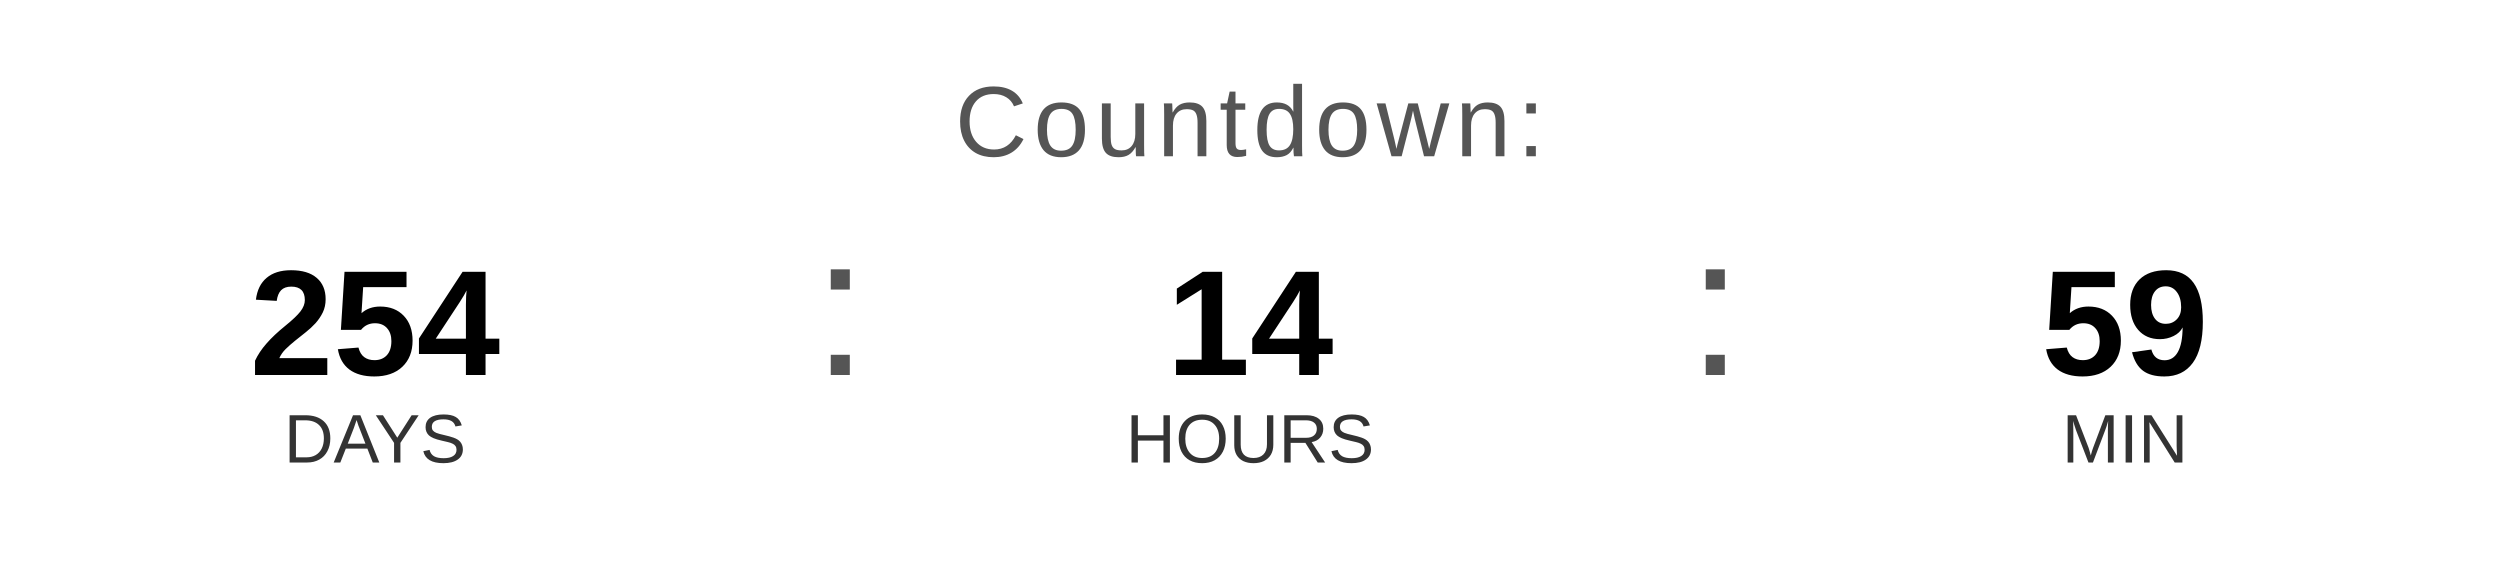
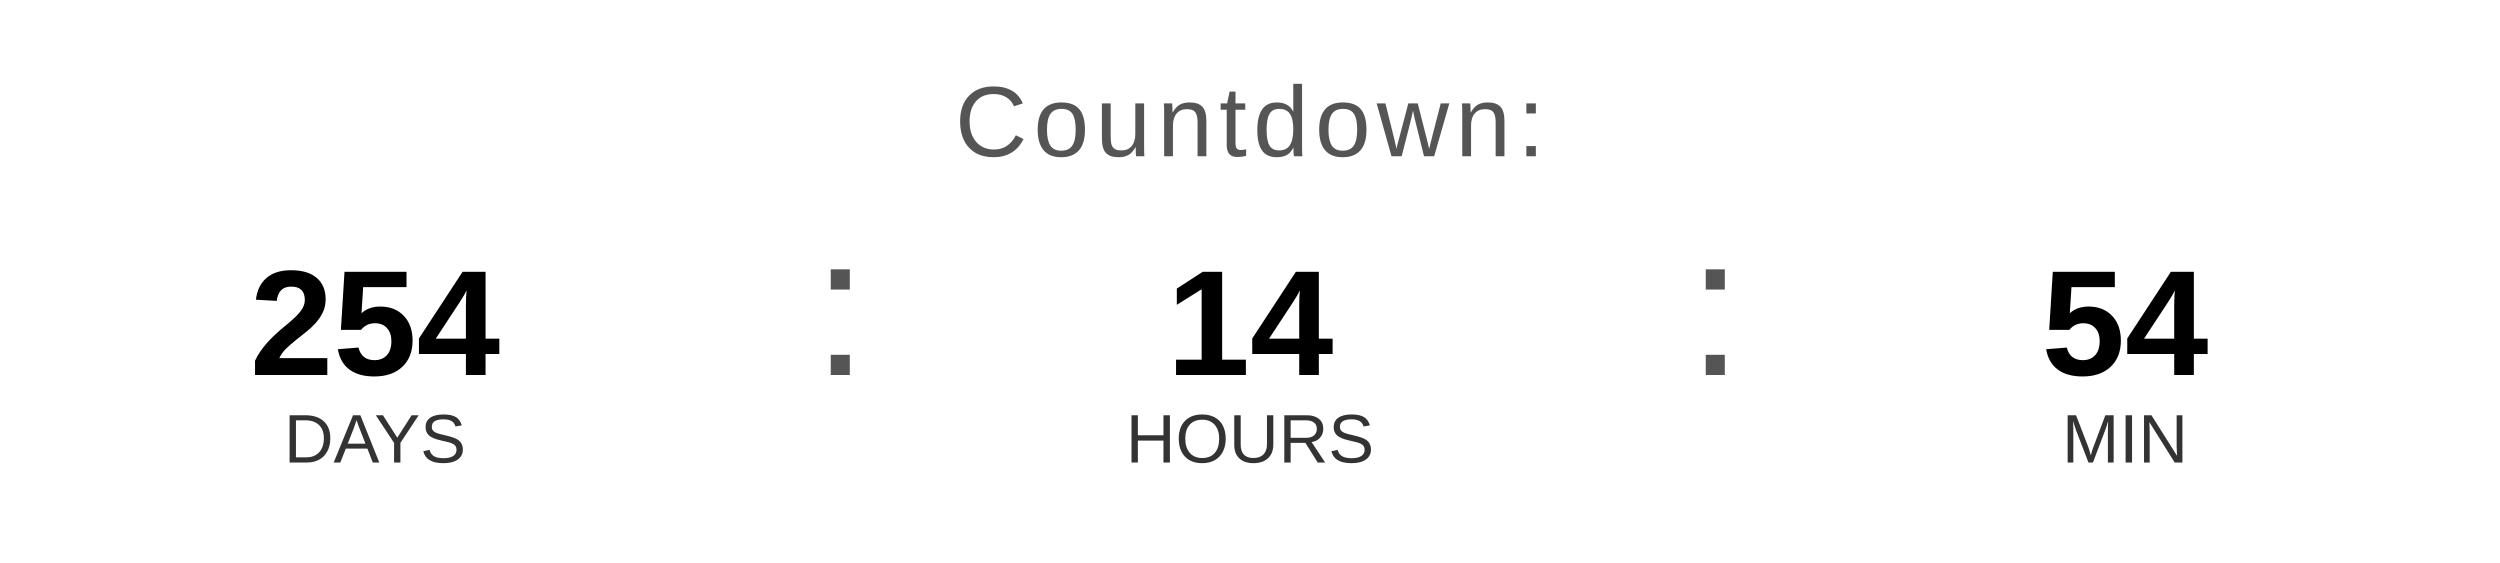
<svg xmlns="http://www.w3.org/2000/svg" width="400" height="90" viewBox="0 0 400 90">
  <text x="200" y="25" font-family="Arial, Helvetica, sans-serif" font-size="16" fill="#555555" text-anchor="middle" letter-spacing="1">
    Countdown:
  </text>
  <text x="60" y="60" font-family="Arial, Helvetica, sans-serif" font-size="24" font-weight="bold" fill="#000000" text-anchor="middle">254</text>
  <text x="60" y="74" font-family="Arial, Helvetica, sans-serif" font-size="11" fill="#333333" text-anchor="middle">DAYS</text>
  <text x="130" y="60" font-family="Arial, sans-serif" font-size="32" fill="#555555">:</text>
  <text x="200" y="60" font-family="Arial, Helvetica, sans-serif" font-size="24" font-weight="bold" fill="#000000" text-anchor="middle">14</text>
  <text x="200" y="74" font-family="Arial, Helvetica, sans-serif" font-size="11" fill="#333333" text-anchor="middle">HOURS</text>
  <text x="270" y="60" font-family="Arial, sans-serif" font-size="32" fill="#555555">:</text>
-   <text x="340" y="60" font-family="Arial, Helvetica, sans-serif" font-size="24" font-weight="bold" fill="#000000" text-anchor="middle">59</text>
+   <text x="340" y="60" font-family="Arial, Helvetica, sans-serif" font-size="24" font-weight="bold" fill="#000000" text-anchor="middle">54</text>
  <text x="340" y="74" font-family="Arial, Helvetica, sans-serif" font-size="11" fill="#333333" text-anchor="middle">MIN</text>
</svg>
